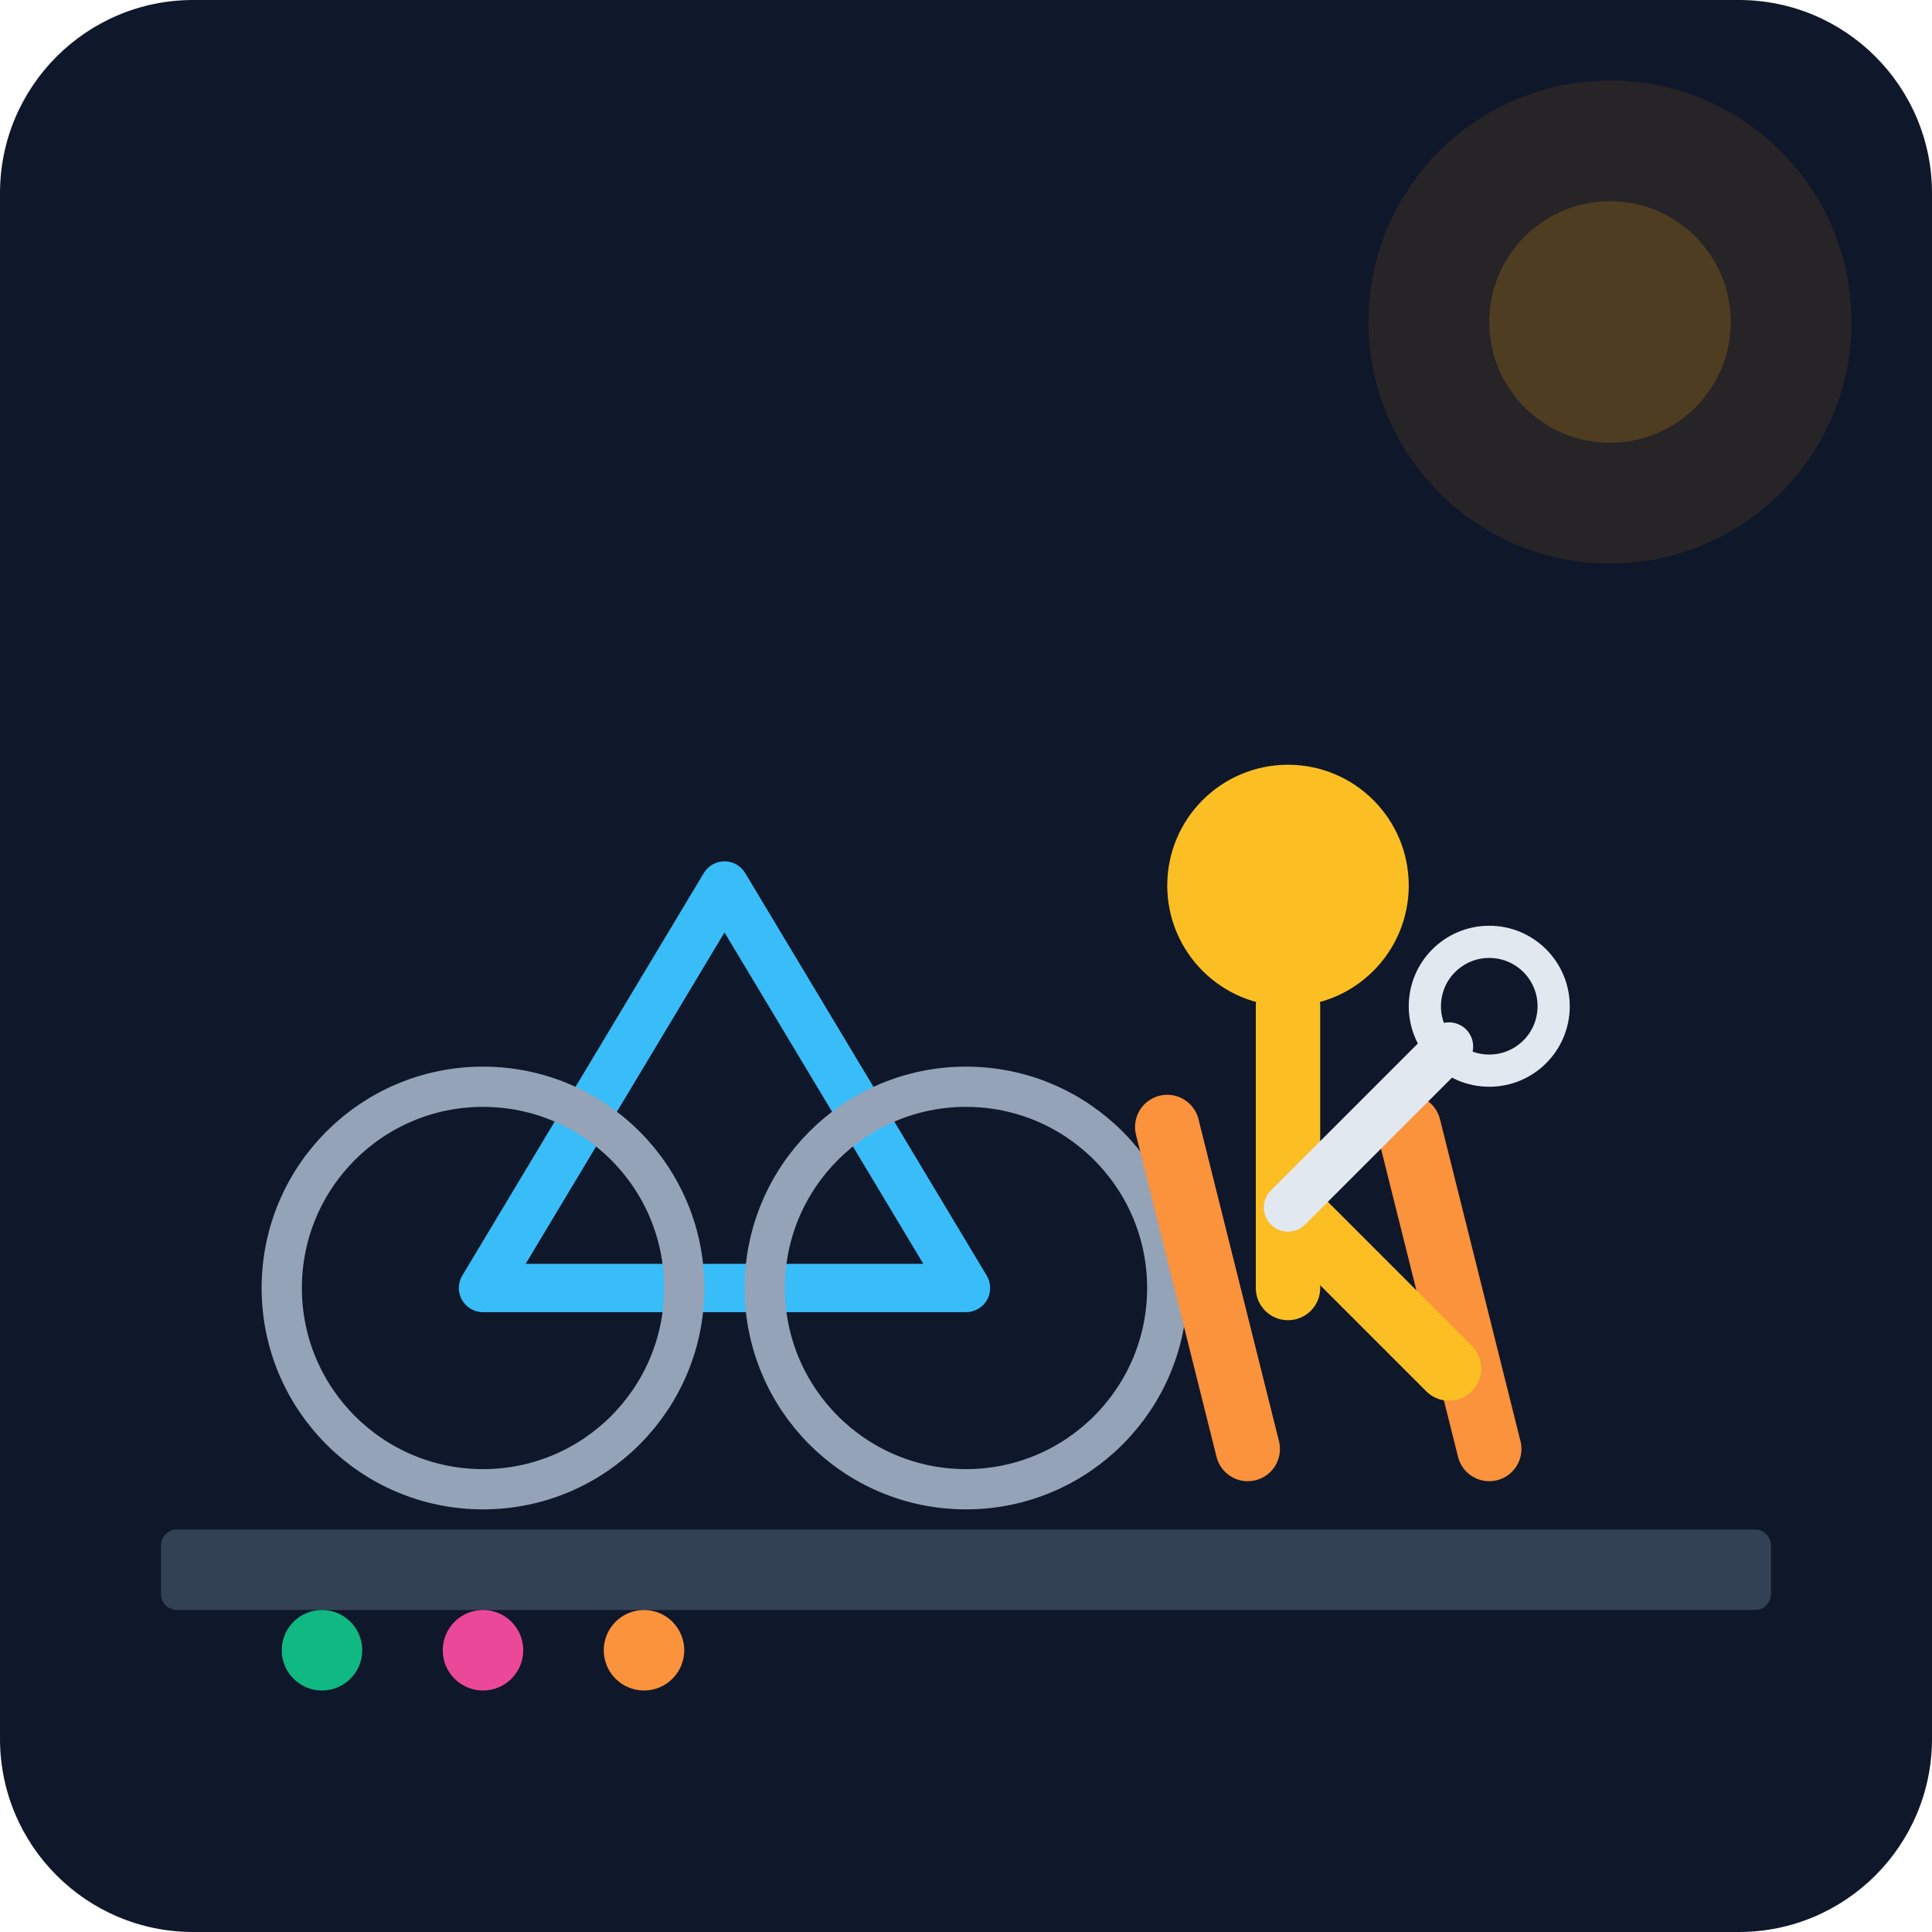
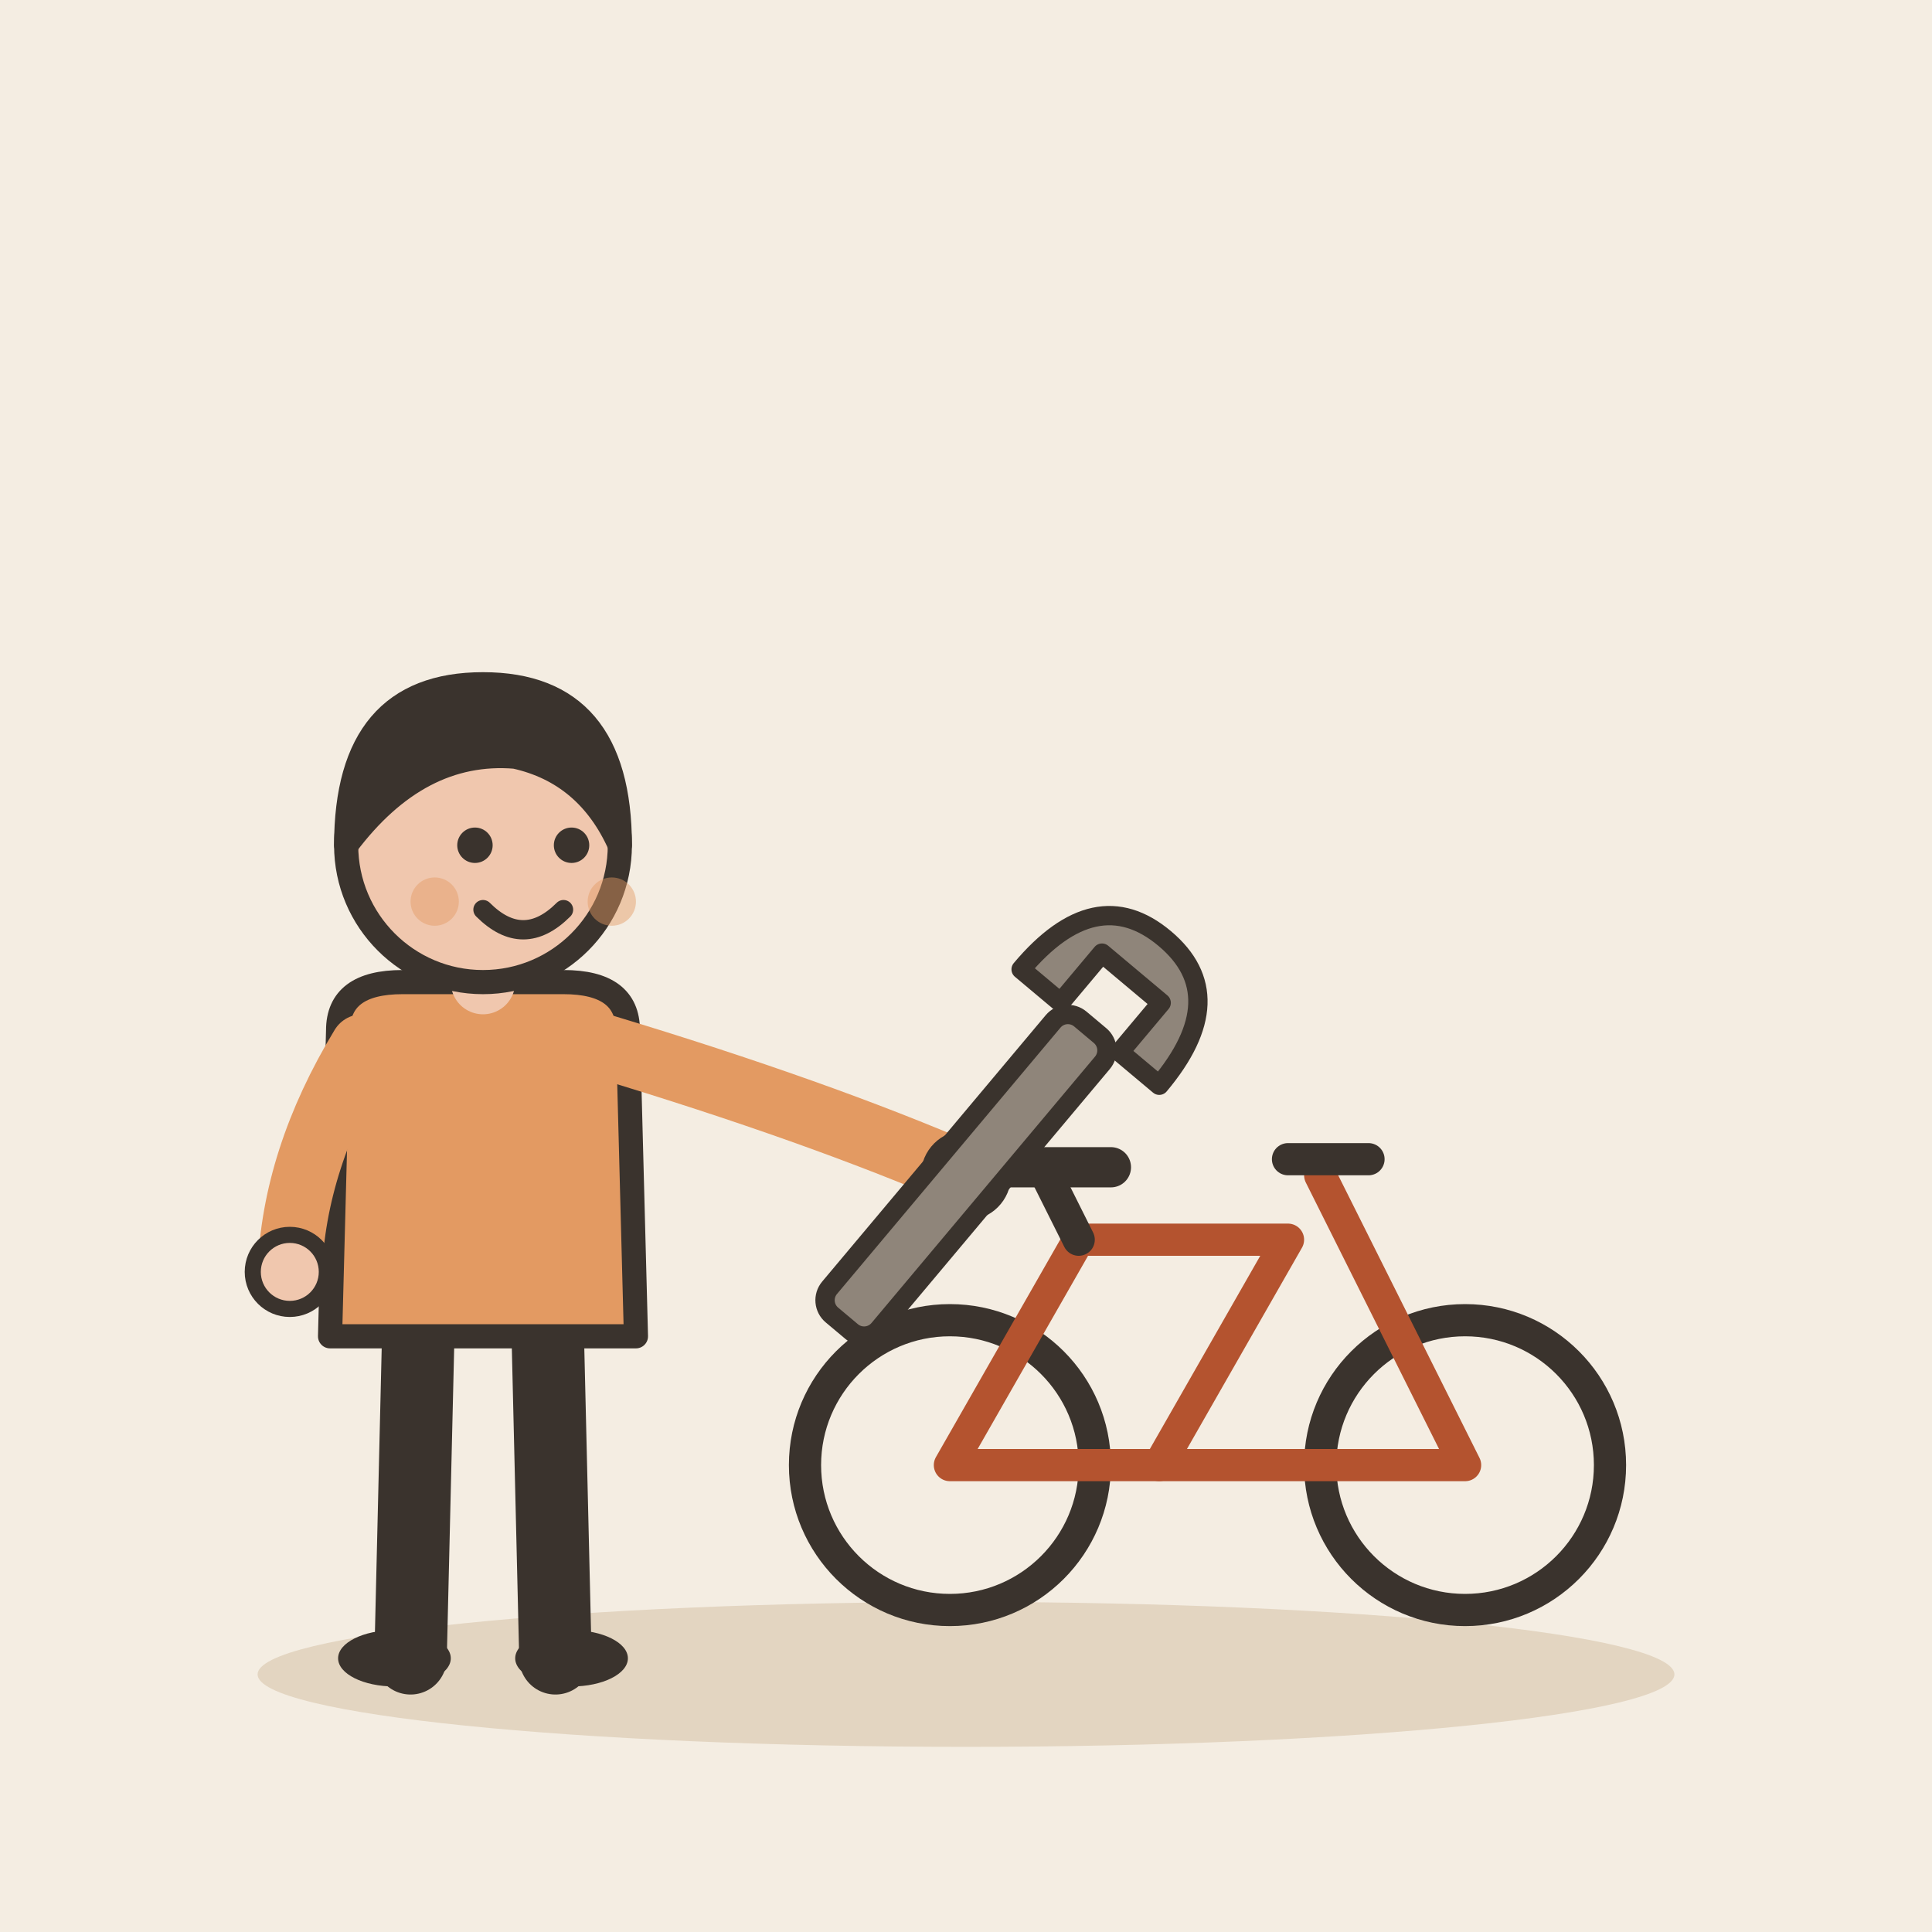
- <svg xmlns="http://www.w3.org/2000/svg" viewBox="0 0 240 240">
-   <defs>
-     <linearGradient id="bg" x1="0" y1="0" x2="0" y2="240">
-       <stop offset="0%" stop-color="#0f172a" />
-       <stop offset="100%" stop-color="#1e293b" />
-     </linearGradient>
-   </defs>
-   <rect width="240" height="240" rx="24" fill="url(#bg)" />
-   <path d="M60 160 L120 160 L90 110 Z" fill="none" stroke="#38bdf8" stroke-width="6" stroke-linecap="round" stroke-linejoin="round" />
-   <circle cx="60" cy="160" r="25" fill="none" stroke="#94a3b8" stroke-width="5" />
-   <circle cx="120" cy="160" r="25" fill="none" stroke="#94a3b8" stroke-width="5" />
-   <g transform="translate(130, 80)">
-     <circle cx="30" cy="30" r="15" fill="#fbbf24" />
-     <path d="M15 60 L25 100 M45 60 L55 100" stroke="#fb923c" stroke-width="8" stroke-linecap="round" />
-     <path d="M30 45 L30 80" stroke="#fbbf24" stroke-width="8" stroke-linecap="round" />
-     <path d="M30 70 L50 90" stroke="#fbbf24" stroke-width="8" stroke-linecap="round" />
+ <svg xmlns="http://www.w3.org/2000/svg" viewBox="0 0 240 240" data-style="editorial">
+   <rect width="240" height="240" fill="#F4EDE2" />
+   <ellipse cx="120" cy="208" rx="88" ry="9" fill="#E3D5C1" />
+   <g transform="translate(150 200)">
+     <circle cx="-32" cy="-18" r="18" fill="none" stroke="#3A332D" stroke-linecap="round" stroke-linejoin="round" stroke-width="4" />
+     <circle cx="32" cy="-18" r="18" fill="none" stroke="#3A332D" stroke-linecap="round" stroke-linejoin="round" stroke-width="4" />
+     <path d="M-32 -18L-6 -18L10 -46L-16 -46Z" fill="none" stroke="#B4532F" stroke-width="4" stroke-linecap="round" stroke-linejoin="round" />
+     <path d="M-6 -18L32 -18L14 -54" fill="none" stroke="#B4532F" stroke-width="4" stroke-linecap="round" stroke-linejoin="round" />
+     <path d="M-16 -46L-20 -54" stroke="#3A332D" stroke-width="4" stroke-linecap="round" fill="none" />
+     <path d="M-26 -55L-12 -55" stroke="#3A332D" stroke-width="5" stroke-linecap="round" fill="none" />
+     <path d="M10 -56L20 -56" stroke="#3A332D" stroke-width="4" stroke-linecap="round" fill="none" />
  </g>
-   <path d="M160 150 L180 130" stroke="#e2e8f0" stroke-width="6" stroke-linecap="round" />
-   <circle cx="185" cy="125" r="8" fill="none" stroke="#e2e8f0" stroke-width="4" />
-   <rect x="20" y="190" width="200" height="10" rx="2" fill="#334155" />
-   <circle cx="40" cy="205" r="5" fill="#10b981" />
-   <circle cx="60" cy="205" r="5" fill="#ec4899" />
-   <circle cx="80" cy="205" r="5" fill="#fb923c" />
-   <circle cx="200" cy="40" r="30" fill="#f59e0b" opacity="0.1" />
-   <circle cx="200" cy="40" r="15" fill="#f59e0b" opacity="0.2" />
+   <g transform="translate(60 206)">
+     <path d="M-8 -42L-9 0" stroke="#3A332D" stroke-width="9" stroke-linecap="round" fill="none" />
+     <path d="M8 -42L9 0" stroke="#3A332D" stroke-width="9" stroke-linecap="round" fill="none" />
+     <ellipse cx="-11" cy="0" rx="7" ry="3.5" fill="#3A332D" />
+     <ellipse cx="11" cy="0" rx="7" ry="3.5" fill="#3A332D" />
+     <path d="M-18 -78Q-18 -84 -10 -84L10 -84Q18 -84 18 -78L19 -40L-19 -40Z" fill="#E39A62" stroke="#3A332D" stroke-width="3" stroke-linecap="round" stroke-linejoin="round" />
+     <path d="M-15 -76Q-23.5 -62 -24 -48" fill="none" stroke="#E39A62" stroke-width="8" stroke-linecap="round" stroke-linejoin="round" />
+     <circle cx="-24" cy="-48" r="4.6" fill="#F0C7AE" stroke="#3A332D" stroke-linecap="round" stroke-linejoin="round" stroke-width="2" />
+     <path d="M15 -76Q41.5 -68 60 -60" fill="none" stroke="#E39A62" stroke-width="8" stroke-linecap="round" stroke-linejoin="round" />
+     <circle cx="60" cy="-60" r="4.6" fill="#F0C7AE" stroke="#3A332D" stroke-linecap="round" stroke-linejoin="round" stroke-width="2" />
+     <path d="M0 -84L0 -88" stroke="#F0C7AE" stroke-width="8" stroke-linecap="round" fill="none" />
+     <circle cx="0" cy="-101" r="17" fill="#F0C7AE" stroke="#3A332D" stroke-width="3" stroke-linecap="round" stroke-linejoin="round" />
+     <path d="M-17 -101Q-17 -121 0 -121Q17 -121 17 -101Q13 -110 4 -112Q-8 -113 -17 -101Z" fill="#3A332D" stroke="#3A332D" stroke-width="3" stroke-linecap="round" stroke-linejoin="round" />
+     <circle cx="-1" cy="-101" r="2.2" fill="#3A332D" />
+     <circle cx="11" cy="-101" r="2.2" fill="#3A332D" />
+     <path d="M0 -93Q5 -88 10 -93" fill="none" stroke="#3A332D" stroke-width="2.4" stroke-linecap="round" stroke-linejoin="round" />
+     <circle cx="-6" cy="-94" r="3" fill="#E39A62" opacity="0.45" />
+     <circle cx="16" cy="-94" r="3" fill="#E39A62" opacity="0.45" />
+     <g transform="translate(60 -60) rotate(40) scale(0.8 0.8)">
+       <rect x="-5" y="-30" width="10" height="60" rx="3" fill="#8F857A" stroke="#3A332D" stroke-width="3" stroke-linecap="round" stroke-linejoin="round" />
+       <path d="M-14 -30Q-14 -48 0 -48Q14 -48 14 -30L6 -30L6 -40L-6 -40L-6 -30Z" fill="#8F857A" stroke="#3A332D" stroke-width="3" stroke-linecap="round" stroke-linejoin="round" />
+     </g>
+   </g>
</svg>
